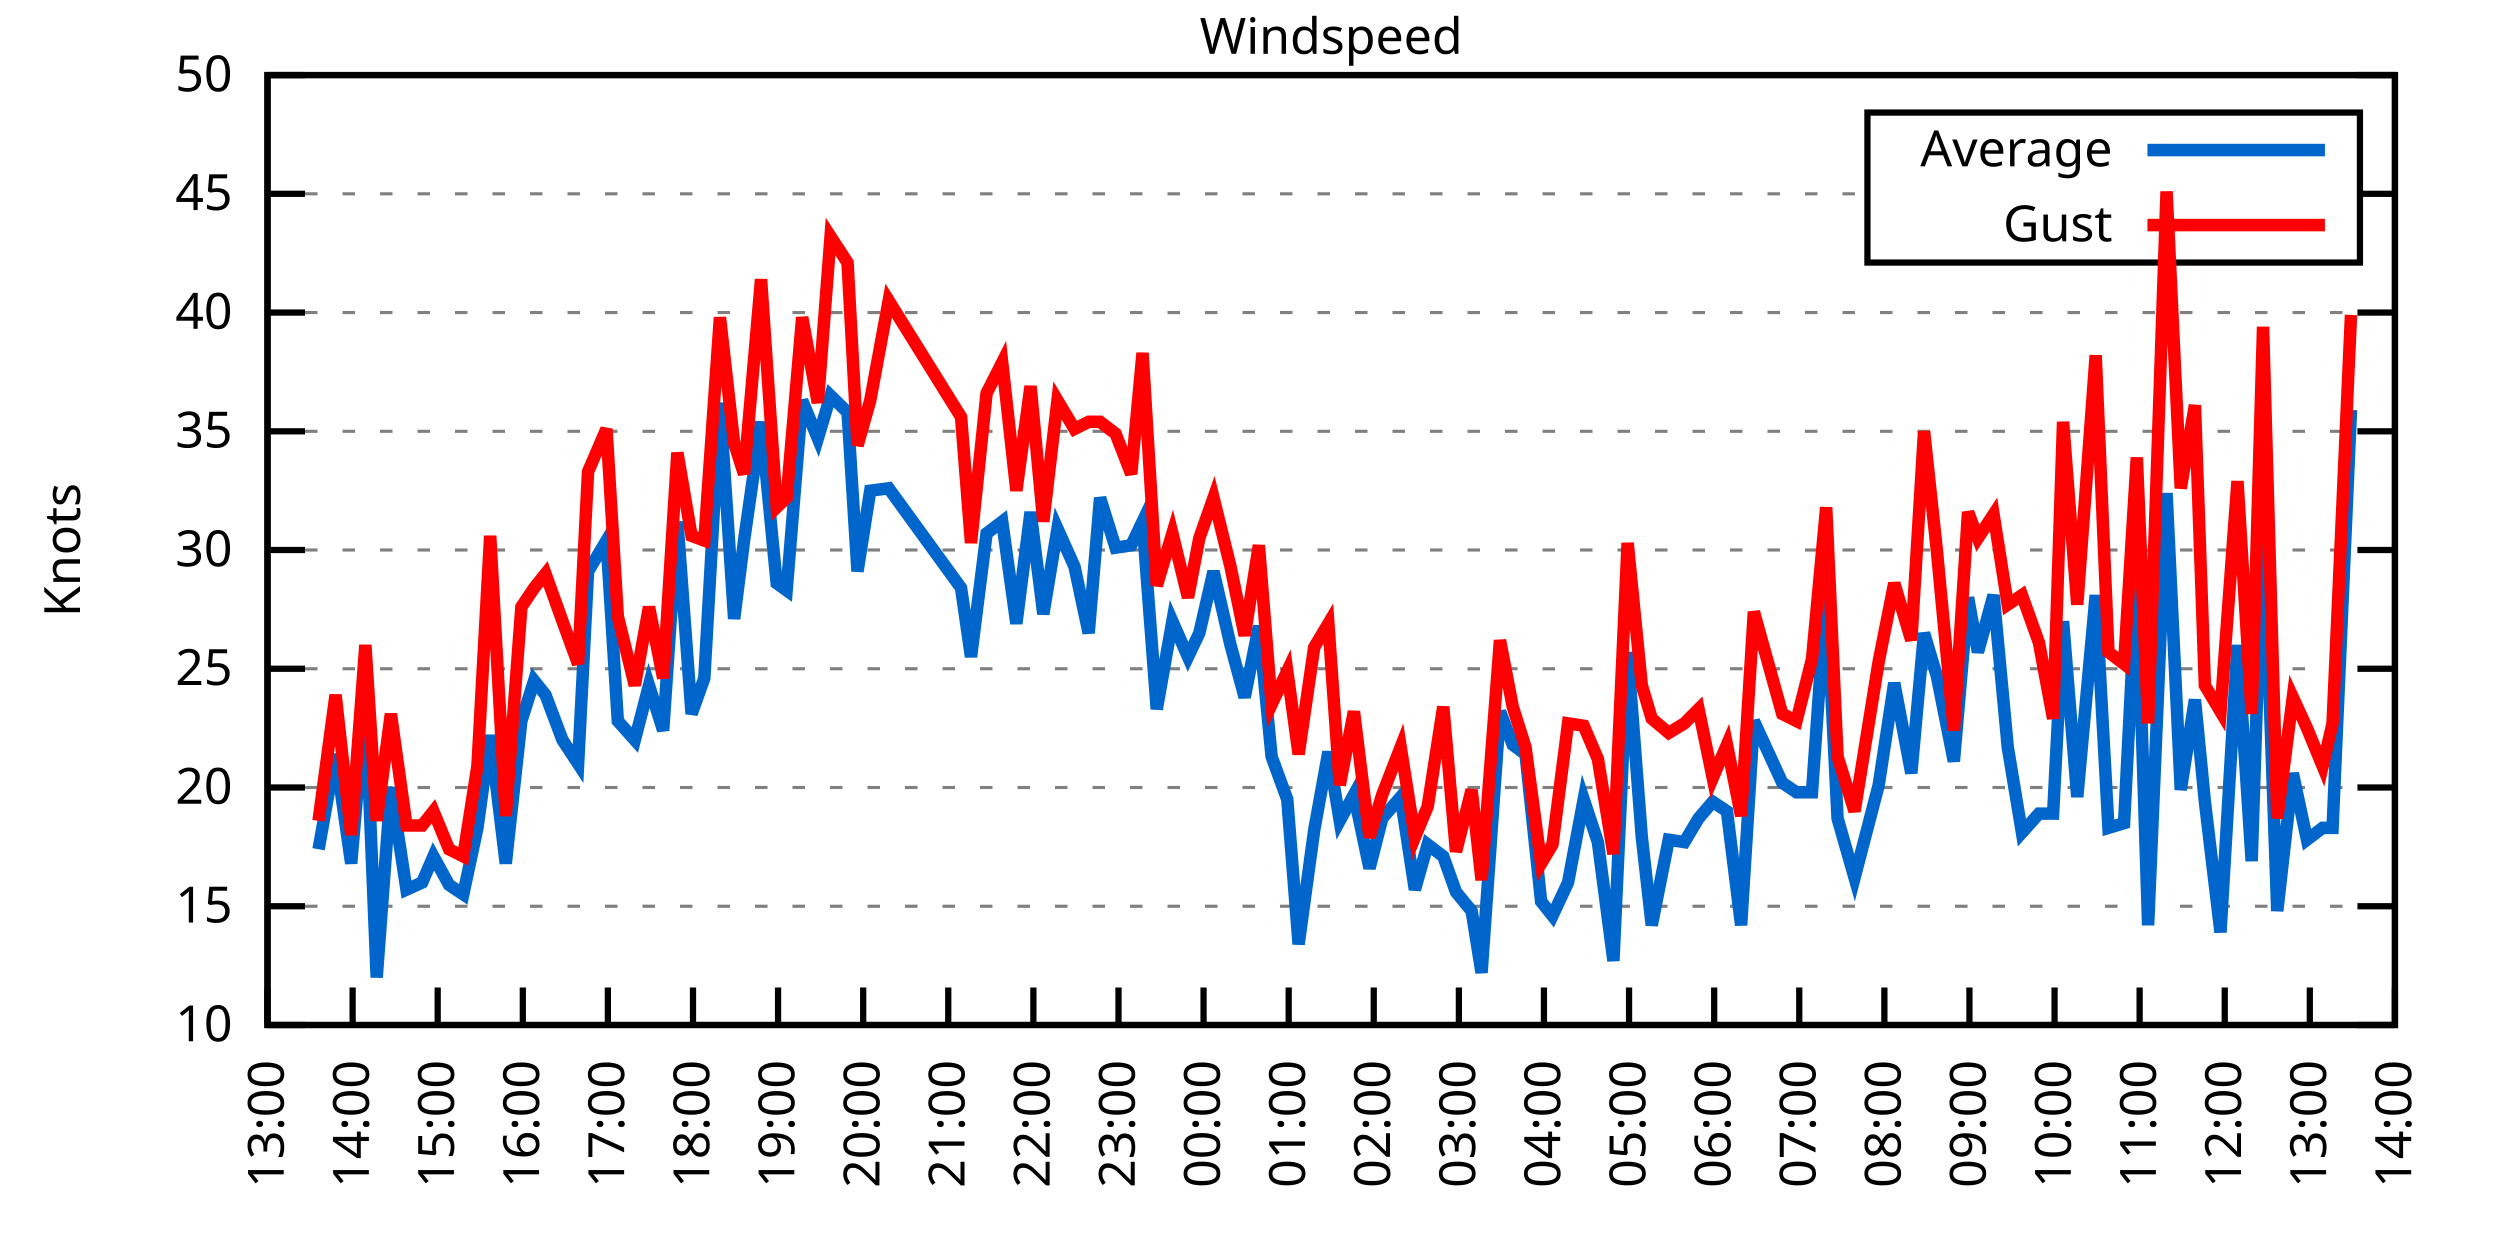
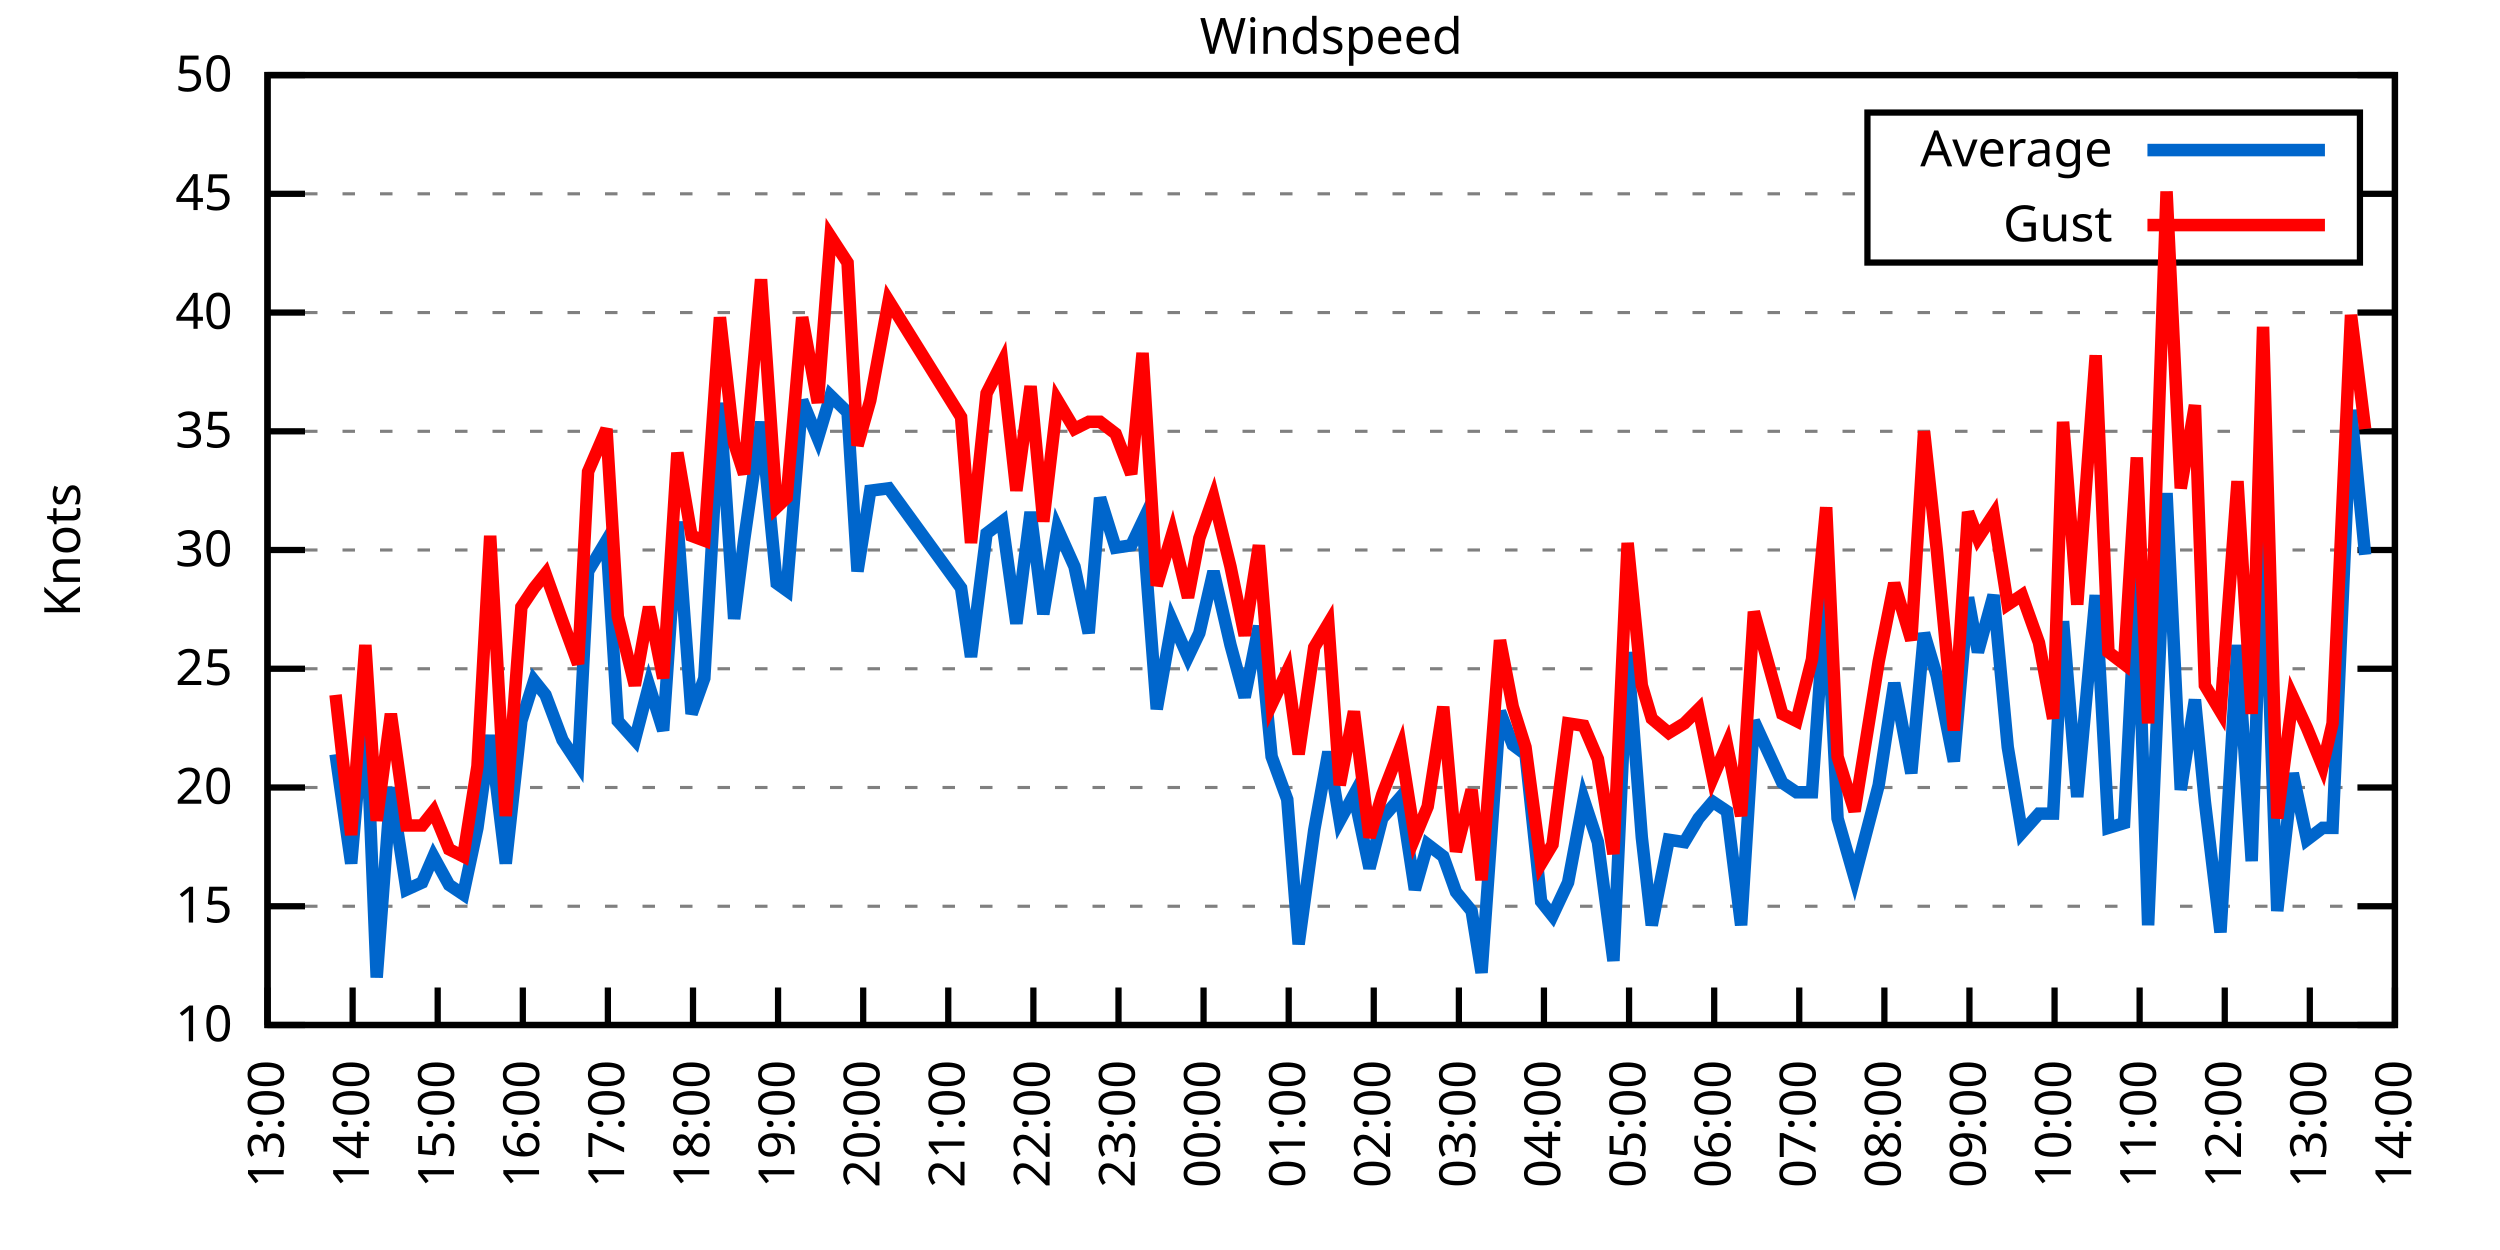
<svg xmlns="http://www.w3.org/2000/svg" xmlns:xlink="http://www.w3.org/1999/xlink" width="400" height="200" viewBox="0 0 400 200">
  <g id="gnuplot_canvas">
    <rect x="0" y="0" width="400" height="200" fill="none" />
    <defs>
      <circle id="gpDot" r="0.5" stroke-width="0.5" stroke="currentColor" />
      <path id="gpPt0" stroke-width="0.333" stroke="currentColor" d="M-1,0 h2 M0,-1 v2" />
      <path id="gpPt1" stroke-width="0.333" stroke="currentColor" d="M-1,-1 L1,1 M1,-1 L-1,1" />
      <path id="gpPt2" stroke-width="0.333" stroke="currentColor" d="M-1,0 L1,0 M0,-1 L0,1 M-1,-1 L1,1 M-1,1 L1,-1" />
      <rect id="gpPt3" stroke-width="0.333" stroke="currentColor" x="-1" y="-1" width="2" height="2" />
      <rect id="gpPt4" stroke-width="0.333" stroke="currentColor" fill="currentColor" x="-1" y="-1" width="2" height="2" />
      <circle id="gpPt5" stroke-width="0.333" stroke="currentColor" cx="0" cy="0" r="1" />
      <use xlink:href="#gpPt5" id="gpPt6" fill="currentColor" stroke="none" />
      <path id="gpPt7" stroke-width="0.333" stroke="currentColor" d="M0,-1.33 L-1.33,0.67 L1.33,0.67 z" />
      <use xlink:href="#gpPt7" id="gpPt8" fill="currentColor" stroke="none" />
      <use xlink:href="#gpPt7" id="gpPt9" stroke="currentColor" transform="rotate(180)" />
      <use xlink:href="#gpPt9" id="gpPt10" fill="currentColor" stroke="none" />
      <use xlink:href="#gpPt3" id="gpPt11" stroke="currentColor" transform="rotate(45)" />
      <use xlink:href="#gpPt11" id="gpPt12" fill="currentColor" stroke="none" />
      <path id="gpPt13" stroke-width="0.333" stroke="currentColor" d="M0,1.330 L1.265,0.411 L0.782,-1.067 L-0.782,-1.076 L-1.265,0.411 z" />
      <use xlink:href="#gpPt13" id="gpPt14" fill="currentColor" stroke="none" />
      <filter id="textbox" filterUnits="objectBoundingBox" x="0" y="0" height="1" width="1">
        <feFlood flood-color="white" flood-opacity="1" result="bgnd" />
        <feComposite in="SourceGraphic" in2="bgnd" operator="atop" />
      </filter>
      <filter id="greybox" filterUnits="objectBoundingBox" x="0" y="0" height="1" width="1">
        <feFlood flood-color="lightgrey" flood-opacity="1" result="grey" />
        <feComposite in="SourceGraphic" in2="grey" operator="atop" />
      </filter>
    </defs>
    <g fill="none" color="white" stroke="currentColor" stroke-width="1.00" stroke-linecap="butt" stroke-linejoin="miter">
</g>
    <g fill="none" color="black" stroke="currentColor" stroke-width="1.00" stroke-linecap="butt" stroke-linejoin="miter">
      <g stroke="none" shape-rendering="crispEdges">
        <polygon fill="rgb(255, 255, 255)" points="42.80,164.00 383.18,164.00 383.18,12.02 42.80,12.02 " />
      </g>
    </g>
    <g fill="none" color="black" stroke="currentColor" stroke-width="1.00" stroke-linecap="butt" stroke-linejoin="miter">
</g>
    <g fill="none" color="black" stroke="black" stroke-width="0.50" stroke-linecap="butt" stroke-linejoin="miter">
</g>
    <g fill="none" color="gray" stroke="currentColor" stroke-width="0.50" stroke-linecap="butt" stroke-linejoin="miter">
      <path stroke="gray" stroke-dasharray="2,4" class="gridline" d="M42.80,164.00 L383.19,164.00  " />
    </g>
    <g fill="none" color="gray" stroke="gray" stroke-width="1.00" stroke-linecap="butt" stroke-linejoin="miter">
</g>
    <g fill="none" color="black" stroke="currentColor" stroke-width="1.00" stroke-linecap="butt" stroke-linejoin="miter">
      <path stroke="black" d="M42.80,164.00 L48.80,164.00 M383.19,164.00 L377.19,164.00  " />
      <g transform="translate(37.20,166.60)" stroke="none" fill="black" font-family="Sans" font-size="8.00" text-anchor="end">
        <text>
          <tspan font-family="Sans"> 10</tspan>
        </text>
      </g>
    </g>
    <g fill="none" color="black" stroke="currentColor" stroke-width="1.00" stroke-linecap="butt" stroke-linejoin="miter">
</g>
    <g fill="none" color="black" stroke="black" stroke-width="0.50" stroke-linecap="butt" stroke-linejoin="miter">
</g>
    <g fill="none" color="gray" stroke="currentColor" stroke-width="0.50" stroke-linecap="butt" stroke-linejoin="miter">
      <path stroke="gray" stroke-dasharray="2,4" class="gridline" d="M42.80,145.00 L383.19,145.00  " />
    </g>
    <g fill="none" color="gray" stroke="gray" stroke-width="1.00" stroke-linecap="butt" stroke-linejoin="miter">
</g>
    <g fill="none" color="black" stroke="currentColor" stroke-width="1.00" stroke-linecap="butt" stroke-linejoin="miter">
      <path stroke="black" d="M42.80,145.00 L48.80,145.00 M383.19,145.00 L377.19,145.00  " />
      <g transform="translate(37.20,147.60)" stroke="none" fill="black" font-family="Sans" font-size="8.00" text-anchor="end">
        <text>
          <tspan font-family="Sans"> 15</tspan>
        </text>
      </g>
    </g>
    <g fill="none" color="black" stroke="currentColor" stroke-width="1.00" stroke-linecap="butt" stroke-linejoin="miter">
</g>
    <g fill="none" color="black" stroke="black" stroke-width="0.50" stroke-linecap="butt" stroke-linejoin="miter">
</g>
    <g fill="none" color="gray" stroke="currentColor" stroke-width="0.50" stroke-linecap="butt" stroke-linejoin="miter">
      <path stroke="gray" stroke-dasharray="2,4" class="gridline" d="M42.80,126.00 L383.19,126.00  " />
    </g>
    <g fill="none" color="gray" stroke="gray" stroke-width="1.00" stroke-linecap="butt" stroke-linejoin="miter">
</g>
    <g fill="none" color="black" stroke="currentColor" stroke-width="1.00" stroke-linecap="butt" stroke-linejoin="miter">
      <path stroke="black" d="M42.80,126.00 L48.80,126.00 M383.19,126.00 L377.19,126.00  " />
      <g transform="translate(37.20,128.60)" stroke="none" fill="black" font-family="Sans" font-size="8.00" text-anchor="end">
        <text>
          <tspan font-family="Sans"> 20</tspan>
        </text>
      </g>
    </g>
    <g fill="none" color="black" stroke="currentColor" stroke-width="1.00" stroke-linecap="butt" stroke-linejoin="miter">
</g>
    <g fill="none" color="black" stroke="black" stroke-width="0.50" stroke-linecap="butt" stroke-linejoin="miter">
</g>
    <g fill="none" color="gray" stroke="currentColor" stroke-width="0.50" stroke-linecap="butt" stroke-linejoin="miter">
      <path stroke="gray" stroke-dasharray="2,4" class="gridline" d="M42.80,107.00 L383.19,107.00  " />
    </g>
    <g fill="none" color="gray" stroke="gray" stroke-width="1.00" stroke-linecap="butt" stroke-linejoin="miter">
</g>
    <g fill="none" color="black" stroke="currentColor" stroke-width="1.00" stroke-linecap="butt" stroke-linejoin="miter">
      <path stroke="black" d="M42.80,107.00 L48.80,107.00 M383.19,107.00 L377.19,107.00  " />
      <g transform="translate(37.20,109.60)" stroke="none" fill="black" font-family="Sans" font-size="8.00" text-anchor="end">
        <text>
          <tspan font-family="Sans"> 25</tspan>
        </text>
      </g>
    </g>
    <g fill="none" color="black" stroke="currentColor" stroke-width="1.00" stroke-linecap="butt" stroke-linejoin="miter">
</g>
    <g fill="none" color="black" stroke="black" stroke-width="0.50" stroke-linecap="butt" stroke-linejoin="miter">
</g>
    <g fill="none" color="gray" stroke="currentColor" stroke-width="0.50" stroke-linecap="butt" stroke-linejoin="miter">
      <path stroke="gray" stroke-dasharray="2,4" class="gridline" d="M42.80,88.00 L383.19,88.00  " />
    </g>
    <g fill="none" color="gray" stroke="gray" stroke-width="1.00" stroke-linecap="butt" stroke-linejoin="miter">
</g>
    <g fill="none" color="black" stroke="currentColor" stroke-width="1.00" stroke-linecap="butt" stroke-linejoin="miter">
      <path stroke="black" d="M42.80,88.00 L48.80,88.00 M383.19,88.00 L377.19,88.00  " />
      <g transform="translate(37.20,90.60)" stroke="none" fill="black" font-family="Sans" font-size="8.00" text-anchor="end">
        <text>
          <tspan font-family="Sans"> 30</tspan>
        </text>
      </g>
    </g>
    <g fill="none" color="black" stroke="currentColor" stroke-width="1.00" stroke-linecap="butt" stroke-linejoin="miter">
</g>
    <g fill="none" color="black" stroke="black" stroke-width="0.50" stroke-linecap="butt" stroke-linejoin="miter">
</g>
    <g fill="none" color="gray" stroke="currentColor" stroke-width="0.50" stroke-linecap="butt" stroke-linejoin="miter">
      <path stroke="gray" stroke-dasharray="2,4" class="gridline" d="M42.80,69.01 L383.19,69.01  " />
    </g>
    <g fill="none" color="gray" stroke="gray" stroke-width="1.00" stroke-linecap="butt" stroke-linejoin="miter">
</g>
    <g fill="none" color="black" stroke="currentColor" stroke-width="1.00" stroke-linecap="butt" stroke-linejoin="miter">
      <path stroke="black" d="M42.80,69.01 L48.80,69.01 M383.19,69.01 L377.19,69.01  " />
      <g transform="translate(37.20,71.61)" stroke="none" fill="black" font-family="Sans" font-size="8.00" text-anchor="end">
        <text>
          <tspan font-family="Sans"> 35</tspan>
        </text>
      </g>
    </g>
    <g fill="none" color="black" stroke="currentColor" stroke-width="1.00" stroke-linecap="butt" stroke-linejoin="miter">
</g>
    <g fill="none" color="black" stroke="black" stroke-width="0.50" stroke-linecap="butt" stroke-linejoin="miter">
</g>
    <g fill="none" color="gray" stroke="currentColor" stroke-width="0.50" stroke-linecap="butt" stroke-linejoin="miter">
      <path stroke="gray" stroke-dasharray="2,4" class="gridline" d="M42.80,50.01 L383.19,50.01  " />
    </g>
    <g fill="none" color="gray" stroke="gray" stroke-width="1.00" stroke-linecap="butt" stroke-linejoin="miter">
</g>
    <g fill="none" color="black" stroke="currentColor" stroke-width="1.00" stroke-linecap="butt" stroke-linejoin="miter">
      <path stroke="black" d="M42.80,50.01 L48.80,50.01 M383.19,50.01 L377.19,50.01  " />
      <g transform="translate(37.20,52.61)" stroke="none" fill="black" font-family="Sans" font-size="8.00" text-anchor="end">
        <text>
          <tspan font-family="Sans"> 40</tspan>
        </text>
      </g>
    </g>
    <g fill="none" color="black" stroke="currentColor" stroke-width="1.00" stroke-linecap="butt" stroke-linejoin="miter">
</g>
    <g fill="none" color="black" stroke="black" stroke-width="0.50" stroke-linecap="butt" stroke-linejoin="miter">
</g>
    <g fill="none" color="gray" stroke="currentColor" stroke-width="0.50" stroke-linecap="butt" stroke-linejoin="miter">
      <path stroke="gray" stroke-dasharray="2,4" class="gridline" d="M42.80,31.01 L298.79,31.01 M377.59,31.01 L383.19,31.01  " />
    </g>
    <g fill="none" color="gray" stroke="gray" stroke-width="1.00" stroke-linecap="butt" stroke-linejoin="miter">
</g>
    <g fill="none" color="black" stroke="currentColor" stroke-width="1.00" stroke-linecap="butt" stroke-linejoin="miter">
      <path stroke="black" d="M42.80,31.01 L48.80,31.01 M383.19,31.01 L377.19,31.01  " />
      <g transform="translate(37.20,33.61)" stroke="none" fill="black" font-family="Sans" font-size="8.00" text-anchor="end">
        <text>
          <tspan font-family="Sans"> 45</tspan>
        </text>
      </g>
    </g>
    <g fill="none" color="black" stroke="currentColor" stroke-width="1.00" stroke-linecap="butt" stroke-linejoin="miter">
</g>
    <g fill="none" color="black" stroke="black" stroke-width="0.50" stroke-linecap="butt" stroke-linejoin="miter">
</g>
    <g fill="none" color="gray" stroke="currentColor" stroke-width="0.50" stroke-linecap="butt" stroke-linejoin="miter">
      <path stroke="gray" stroke-dasharray="2,4" class="gridline" d="M42.80,12.01 L383.19,12.01  " />
    </g>
    <g fill="none" color="gray" stroke="gray" stroke-width="1.00" stroke-linecap="butt" stroke-linejoin="miter">
</g>
    <g fill="none" color="black" stroke="currentColor" stroke-width="1.00" stroke-linecap="butt" stroke-linejoin="miter">
      <path stroke="black" d="M42.80,12.01 L48.80,12.01 M383.19,12.01 L377.19,12.01  " />
      <g transform="translate(37.20,14.61)" stroke="none" fill="black" font-family="Sans" font-size="8.00" text-anchor="end">
        <text>
          <tspan font-family="Sans"> 50</tspan>
        </text>
      </g>
    </g>
    <g fill="none" color="black" stroke="currentColor" stroke-width="1.00" stroke-linecap="butt" stroke-linejoin="miter">
      <path stroke="black" d="M42.80,164.00 L42.80,158.00  " />
      <g transform="translate(45.40,169.60) rotate(270.00)" stroke="none" fill="black" font-family="Sans" font-size="8.00" text-anchor="end">
        <text>
          <tspan font-family="Sans">13:00</tspan>
        </text>
      </g>
    </g>
    <g fill="none" color="black" stroke="currentColor" stroke-width="1.00" stroke-linecap="butt" stroke-linejoin="miter">
      <path stroke="black" d="M56.42,164.00 L56.42,158.00  " />
      <g transform="translate(59.02,169.60) rotate(270.00)" stroke="none" fill="black" font-family="Sans" font-size="8.00" text-anchor="end">
        <text>
          <tspan font-family="Sans">14:00</tspan>
        </text>
      </g>
    </g>
    <g fill="none" color="black" stroke="currentColor" stroke-width="1.00" stroke-linecap="butt" stroke-linejoin="miter">
      <path stroke="black" d="M70.03,164.00 L70.03,158.00  " />
      <g transform="translate(72.63,169.60) rotate(270.00)" stroke="none" fill="black" font-family="Sans" font-size="8.00" text-anchor="end">
        <text>
          <tspan font-family="Sans">15:00</tspan>
        </text>
      </g>
    </g>
    <g fill="none" color="black" stroke="currentColor" stroke-width="1.00" stroke-linecap="butt" stroke-linejoin="miter">
      <path stroke="black" d="M83.65,164.00 L83.65,158.00  " />
      <g transform="translate(86.25,169.60) rotate(270.00)" stroke="none" fill="black" font-family="Sans" font-size="8.00" text-anchor="end">
        <text>
          <tspan font-family="Sans">16:00</tspan>
        </text>
      </g>
    </g>
    <g fill="none" color="black" stroke="currentColor" stroke-width="1.00" stroke-linecap="butt" stroke-linejoin="miter">
      <path stroke="black" d="M97.26,164.00 L97.26,158.00  " />
      <g transform="translate(99.86,169.60) rotate(270.00)" stroke="none" fill="black" font-family="Sans" font-size="8.00" text-anchor="end">
        <text>
          <tspan font-family="Sans">17:00</tspan>
        </text>
      </g>
    </g>
    <g fill="none" color="black" stroke="currentColor" stroke-width="1.00" stroke-linecap="butt" stroke-linejoin="miter">
      <path stroke="black" d="M110.88,164.00 L110.88,158.00  " />
      <g transform="translate(113.48,169.60) rotate(270.00)" stroke="none" fill="black" font-family="Sans" font-size="8.00" text-anchor="end">
        <text>
          <tspan font-family="Sans">18:00</tspan>
        </text>
      </g>
    </g>
    <g fill="none" color="black" stroke="currentColor" stroke-width="1.00" stroke-linecap="butt" stroke-linejoin="miter">
      <path stroke="black" d="M124.49,164.00 L124.49,158.00  " />
      <g transform="translate(127.09,169.60) rotate(270.00)" stroke="none" fill="black" font-family="Sans" font-size="8.00" text-anchor="end">
        <text>
          <tspan font-family="Sans">19:00</tspan>
        </text>
      </g>
    </g>
    <g fill="none" color="black" stroke="currentColor" stroke-width="1.00" stroke-linecap="butt" stroke-linejoin="miter">
      <path stroke="black" d="M138.11,164.00 L138.11,158.00  " />
      <g transform="translate(140.71,169.60) rotate(270.00)" stroke="none" fill="black" font-family="Sans" font-size="8.00" text-anchor="end">
        <text>
          <tspan font-family="Sans">20:00</tspan>
        </text>
      </g>
    </g>
    <g fill="none" color="black" stroke="currentColor" stroke-width="1.00" stroke-linecap="butt" stroke-linejoin="miter">
      <path stroke="black" d="M151.72,164.00 L151.72,158.00  " />
      <g transform="translate(154.32,169.60) rotate(270.00)" stroke="none" fill="black" font-family="Sans" font-size="8.00" text-anchor="end">
        <text>
          <tspan font-family="Sans">21:00</tspan>
        </text>
      </g>
    </g>
    <g fill="none" color="black" stroke="currentColor" stroke-width="1.00" stroke-linecap="butt" stroke-linejoin="miter">
      <path stroke="black" d="M165.34,164.00 L165.34,158.00  " />
      <g transform="translate(167.94,169.60) rotate(270.00)" stroke="none" fill="black" font-family="Sans" font-size="8.00" text-anchor="end">
        <text>
          <tspan font-family="Sans">22:00</tspan>
        </text>
      </g>
    </g>
    <g fill="none" color="black" stroke="currentColor" stroke-width="1.00" stroke-linecap="butt" stroke-linejoin="miter">
      <path stroke="black" d="M178.96,164.00 L178.96,158.00  " />
      <g transform="translate(181.56,169.60) rotate(270.00)" stroke="none" fill="black" font-family="Sans" font-size="8.00" text-anchor="end">
        <text>
          <tspan font-family="Sans">23:00</tspan>
        </text>
      </g>
    </g>
    <g fill="none" color="black" stroke="currentColor" stroke-width="1.00" stroke-linecap="butt" stroke-linejoin="miter">
      <path stroke="black" d="M192.57,164.00 L192.57,158.00  " />
      <g transform="translate(195.17,169.60) rotate(270.00)" stroke="none" fill="black" font-family="Sans" font-size="8.00" text-anchor="end">
        <text>
          <tspan font-family="Sans">00:00</tspan>
        </text>
      </g>
    </g>
    <g fill="none" color="black" stroke="currentColor" stroke-width="1.00" stroke-linecap="butt" stroke-linejoin="miter">
      <path stroke="black" d="M206.19,164.00 L206.19,158.00  " />
      <g transform="translate(208.79,169.60) rotate(270.00)" stroke="none" fill="black" font-family="Sans" font-size="8.00" text-anchor="end">
        <text>
          <tspan font-family="Sans">01:00</tspan>
        </text>
      </g>
    </g>
    <g fill="none" color="black" stroke="currentColor" stroke-width="1.00" stroke-linecap="butt" stroke-linejoin="miter">
      <path stroke="black" d="M219.80,164.00 L219.80,158.00  " />
      <g transform="translate(222.40,169.60) rotate(270.00)" stroke="none" fill="black" font-family="Sans" font-size="8.00" text-anchor="end">
        <text>
          <tspan font-family="Sans">02:00</tspan>
        </text>
      </g>
    </g>
    <g fill="none" color="black" stroke="currentColor" stroke-width="1.00" stroke-linecap="butt" stroke-linejoin="miter">
      <path stroke="black" d="M233.42,164.00 L233.42,158.00  " />
      <g transform="translate(236.02,169.60) rotate(270.00)" stroke="none" fill="black" font-family="Sans" font-size="8.00" text-anchor="end">
        <text>
          <tspan font-family="Sans">03:00</tspan>
        </text>
      </g>
    </g>
    <g fill="none" color="black" stroke="currentColor" stroke-width="1.00" stroke-linecap="butt" stroke-linejoin="miter">
      <path stroke="black" d="M247.03,164.00 L247.03,158.00  " />
      <g transform="translate(249.63,169.60) rotate(270.00)" stroke="none" fill="black" font-family="Sans" font-size="8.00" text-anchor="end">
        <text>
          <tspan font-family="Sans">04:00</tspan>
        </text>
      </g>
    </g>
    <g fill="none" color="black" stroke="currentColor" stroke-width="1.00" stroke-linecap="butt" stroke-linejoin="miter">
      <path stroke="black" d="M260.65,164.00 L260.65,158.00  " />
      <g transform="translate(263.25,169.60) rotate(270.00)" stroke="none" fill="black" font-family="Sans" font-size="8.00" text-anchor="end">
        <text>
          <tspan font-family="Sans">05:00</tspan>
        </text>
      </g>
    </g>
    <g fill="none" color="black" stroke="currentColor" stroke-width="1.00" stroke-linecap="butt" stroke-linejoin="miter">
      <path stroke="black" d="M274.27,164.00 L274.27,158.00  " />
      <g transform="translate(276.87,169.60) rotate(270.00)" stroke="none" fill="black" font-family="Sans" font-size="8.00" text-anchor="end">
        <text>
          <tspan font-family="Sans">06:00</tspan>
        </text>
      </g>
    </g>
    <g fill="none" color="black" stroke="currentColor" stroke-width="1.00" stroke-linecap="butt" stroke-linejoin="miter">
      <path stroke="black" d="M287.88,164.00 L287.88,158.00  " />
      <g transform="translate(290.48,169.60) rotate(270.00)" stroke="none" fill="black" font-family="Sans" font-size="8.00" text-anchor="end">
        <text>
          <tspan font-family="Sans">07:00</tspan>
        </text>
      </g>
    </g>
    <g fill="none" color="black" stroke="currentColor" stroke-width="1.00" stroke-linecap="butt" stroke-linejoin="miter">
      <path stroke="black" d="M301.50,164.00 L301.50,158.00  " />
      <g transform="translate(304.10,169.60) rotate(270.00)" stroke="none" fill="black" font-family="Sans" font-size="8.00" text-anchor="end">
        <text>
          <tspan font-family="Sans">08:00</tspan>
        </text>
      </g>
    </g>
    <g fill="none" color="black" stroke="currentColor" stroke-width="1.00" stroke-linecap="butt" stroke-linejoin="miter">
      <path stroke="black" d="M315.11,164.00 L315.11,158.00  " />
      <g transform="translate(317.71,169.60) rotate(270.00)" stroke="none" fill="black" font-family="Sans" font-size="8.00" text-anchor="end">
        <text>
          <tspan font-family="Sans">09:00</tspan>
        </text>
      </g>
    </g>
    <g fill="none" color="black" stroke="currentColor" stroke-width="1.00" stroke-linecap="butt" stroke-linejoin="miter">
      <path stroke="black" d="M328.73,164.00 L328.73,158.00  " />
      <g transform="translate(331.33,169.60) rotate(270.00)" stroke="none" fill="black" font-family="Sans" font-size="8.00" text-anchor="end">
        <text>
          <tspan font-family="Sans">10:00</tspan>
        </text>
      </g>
    </g>
    <g fill="none" color="black" stroke="currentColor" stroke-width="1.00" stroke-linecap="butt" stroke-linejoin="miter">
      <path stroke="black" d="M342.34,164.00 L342.34,158.00  " />
      <g transform="translate(344.94,169.60) rotate(270.00)" stroke="none" fill="black" font-family="Sans" font-size="8.00" text-anchor="end">
        <text>
          <tspan font-family="Sans">11:00</tspan>
        </text>
      </g>
    </g>
    <g fill="none" color="black" stroke="currentColor" stroke-width="1.00" stroke-linecap="butt" stroke-linejoin="miter">
      <path stroke="black" d="M355.96,164.00 L355.96,158.00  " />
      <g transform="translate(358.56,169.60) rotate(270.00)" stroke="none" fill="black" font-family="Sans" font-size="8.00" text-anchor="end">
        <text>
          <tspan font-family="Sans">12:00</tspan>
        </text>
      </g>
    </g>
    <g fill="none" color="black" stroke="currentColor" stroke-width="1.00" stroke-linecap="butt" stroke-linejoin="miter">
      <path stroke="black" d="M369.57,164.00 L369.57,158.00  " />
      <g transform="translate(372.17,169.60) rotate(270.00)" stroke="none" fill="black" font-family="Sans" font-size="8.00" text-anchor="end">
        <text>
          <tspan font-family="Sans">13:00</tspan>
        </text>
      </g>
    </g>
    <g fill="none" color="black" stroke="currentColor" stroke-width="1.00" stroke-linecap="butt" stroke-linejoin="miter">
      <path stroke="black" d="M383.19,164.00 L383.19,158.00  " />
      <g transform="translate(385.79,169.60) rotate(270.00)" stroke="none" fill="black" font-family="Sans" font-size="8.00" text-anchor="end">
        <text>
          <tspan font-family="Sans">14:00</tspan>
        </text>
      </g>
    </g>
    <g fill="none" color="black" stroke="currentColor" stroke-width="1.00" stroke-linecap="butt" stroke-linejoin="miter">
</g>
    <g fill="none" color="black" stroke="currentColor" stroke-width="1.00" stroke-linecap="butt" stroke-linejoin="miter">
      <path stroke="black" d="M42.80,12.01 L42.80,164.00 L383.19,164.00 L383.19,12.01 L42.80,12.01 Z  " />
    </g>
    <g fill="none" color="black" stroke="currentColor" stroke-width="1.00" stroke-linecap="butt" stroke-linejoin="miter">
</g>
    <g fill="none" color="black" stroke="currentColor" stroke-width="1.00" stroke-linecap="butt" stroke-linejoin="miter">
      <path stroke="black" d="M298.79,42.01 L298.79,18.01 L377.59,18.01 L377.59,42.01 L298.79,42.01 Z  " />
    </g>
    <g id="Windspeed_plot_1">
      <g fill="none" color="white" stroke="black" stroke-width="2.00" stroke-linecap="butt" stroke-linejoin="miter">
</g>
      <g fill="none" color="black" stroke="currentColor" stroke-width="2.00" stroke-linecap="butt" stroke-linejoin="miter">
        <g transform="translate(337.99,26.61)" stroke="none" fill="black" font-family="Sans" font-size="8.00" text-anchor="end">
          <text>
            <tspan font-family="Sans">Average</tspan>
          </text>
        </g>
      </g>
      <g fill="none" color="black" stroke="currentColor" stroke-width="2.00" stroke-linecap="butt" stroke-linejoin="miter">
-         <path stroke="rgb(  0, 102, 204)" d="M343.59,24.01 L371.99,24.01 M50.97,135.88 L53.69,120.68 L56.19,138.16 L58.46,111.94 L60.27,156.40 L62.54,126.00   L65.04,142.34 L67.54,141.20 L69.35,137.02 L71.85,141.58 L74.12,143.10 L76.39,132.46 L78.43,117.64 L80.92,138.16   L83.42,115.36 L85.46,108.90 L87.28,111.18 L90.00,118.40 L92.50,122.20 L94.09,91.42 L97.04,86.49 L98.85,115.36   L101.57,118.40 L103.84,109.66 L106.11,116.88 L108.38,83.45 L110.65,114.22 L112.69,108.52 L115.19,64.45 L117.46,99.02   L119.05,86.49 L121.77,67.49 L124.27,93.32 L125.86,94.46 L128.35,64.07 L130.85,70.15 L132.89,63.31 L135.61,65.97   L137.20,91.42 L139.24,78.51 L142.19,78.13 L153.77,94.08 L155.36,105.10 L157.85,85.35 L160.35,83.45 L162.62,99.78   L164.89,81.93 L166.93,98.26 L169.20,84.59 L171.92,90.66 L174.19,101.30 L176.01,79.65 L178.50,87.63 L181.00,87.25   L182.81,83.45 L185.08,113.46 L187.58,99.40 L190.08,105.10 L191.89,101.30 L194.16,91.42 L196.88,103.20 L199.15,111.56   L201.42,100.16 L203.46,121.06 L205.96,127.90 L207.78,151.08 L210.27,132.84 L212.54,120.30 L214.36,131.32 L216.63,127.14   L219.12,138.92 L221.16,130.94 L224.11,127.52 L226.38,142.34 L228.43,135.12 L230.92,137.02 L232.96,142.72 L235.46,145.76   L237.05,155.64 L240.00,113.84 L242.04,119.16 L244.08,120.68 L246.58,144.24 L248.40,146.52 L250.89,141.20 L253.39,127.90   L255.66,134.74 L258.15,153.74 L260.42,104.34 L262.69,133.98 L264.28,148.04 L267.00,134.36 L269.50,134.74 L271.77,130.94   L274.04,128.28 L276.31,129.80 L278.58,148.04 L280.62,115.36 L285.16,125.24 L287.43,126.76 L289.92,126.76 L292.19,94.46   L294.01,130.94 L296.73,140.44 L300.59,125.62 L303.08,109.28 L305.81,123.72 L307.85,101.30 L309.89,108.14 L312.62,121.82   L314.89,95.60 L316.47,104.34 L318.97,95.22 L321.24,119.54 L323.51,133.22 L326.23,130.18 L328.50,130.18 L330.09,99.40   L332.36,127.52 L335.31,95.22 L337.35,132.46 L339.85,131.70 L341.89,91.80 L343.70,148.04 L346.65,78.89 L348.92,126.38   L351.19,111.94 L352.78,128.28 L355.28,149.18 L358.00,103.20 L360.27,137.78 L362.09,81.93 L364.36,145.76 L366.85,123.72   L369.12,134.36 L371.62,132.46 L373.21,132.46 L376.16,65.59  " />
+         <path stroke="rgb(  0, 102, 204)" d="M343.59,24.01 L371.99,24.01 M53.69,120.68 L56.19,138.16 L58.46,111.94 L60.27,156.40 L62.54,126.00 L65.04,142.34   L67.54,141.20 L69.35,137.02 L71.85,141.58 L74.12,143.10 L76.39,132.46 L78.43,117.64 L80.92,138.16 L83.42,115.36   L85.46,108.90 L87.28,111.18 L90.00,118.40 L92.50,122.20 L94.09,91.42 L97.04,86.49 L98.85,115.36 L101.57,118.40   L103.84,109.66 L106.11,116.88 L108.38,83.45 L110.65,114.22 L112.69,108.52 L115.19,64.45 L117.46,99.02 L119.05,86.49   L121.77,67.49 L124.27,93.32 L125.86,94.46 L128.35,64.07 L130.85,70.15 L132.89,63.31 L135.61,65.97 L137.20,91.42   L139.24,78.51 L142.19,78.13 L153.77,94.08 L155.36,105.10 L157.85,85.35 L160.35,83.45 L162.62,99.78 L164.89,81.93   L166.93,98.26 L169.20,84.59 L171.92,90.66 L174.19,101.30 L176.01,79.65 L178.50,87.63 L181.00,87.25 L182.81,83.45   L185.08,113.46 L187.58,99.40 L190.08,105.10 L191.89,101.30 L194.16,91.42 L196.88,103.20 L199.15,111.56 L201.42,100.16   L203.46,121.06 L205.96,127.90 L207.78,151.08 L210.27,132.84 L212.54,120.30 L214.36,131.32 L216.63,127.14 L219.12,138.92   L221.16,130.94 L224.11,127.52 L226.38,142.34 L228.43,135.12 L230.92,137.02 L232.96,142.72 L235.46,145.76 L237.05,155.64   L240.00,113.84 L242.04,119.16 L244.08,120.68 L246.58,144.24 L248.40,146.52 L250.89,141.20 L253.39,127.90 L255.66,134.74   L258.15,153.74 L260.42,104.34 L262.69,133.98 L264.28,148.04 L267.00,134.36 L269.50,134.74 L271.77,130.94 L274.04,128.28   L276.31,129.80 L278.58,148.04 L280.62,115.36 L285.16,125.24 L287.43,126.76 L289.92,126.76 L292.19,94.46 L294.01,130.94   L296.73,140.44 L300.59,125.62 L303.08,109.28 L305.81,123.72 L307.85,101.30 L309.89,108.14 L312.62,121.82 L314.89,95.60   L316.47,104.34 L318.97,95.22 L321.24,119.54 L323.51,133.22 L326.23,130.18 L328.50,130.18 L330.09,99.40 L332.36,127.52   L335.31,95.22 L337.35,132.46 L339.85,131.70 L341.89,91.80 L343.70,148.04 L346.65,78.89 L348.92,126.38 L351.19,111.94   L352.78,128.28 L355.28,149.18 L358.00,103.20 L360.27,137.78 L362.09,81.93 L364.36,145.76 L366.85,123.72 L369.12,134.36   L371.62,132.46 L373.21,132.46 L376.16,65.59 L378.42,88.76  " />
      </g>
    </g>
    <g id="Windspeed_plot_2">
      <g fill="none" color="black" stroke="currentColor" stroke-width="2.00" stroke-linecap="butt" stroke-linejoin="miter">
        <g transform="translate(337.99,38.61)" stroke="none" fill="black" font-family="Sans" font-size="8.00" text-anchor="end">
          <text>
            <tspan font-family="Sans">Gust</tspan>
          </text>
        </g>
      </g>
      <g fill="none" color="black" stroke="currentColor" stroke-width="2.00" stroke-linecap="butt" stroke-linejoin="miter">
-         <path stroke="rgb(255,   0,   0)" d="M343.59,36.01 L371.99,36.01 M50.97,131.32 L53.69,111.18 L56.19,133.60 L58.46,103.20 L60.27,131.32 L62.54,114.22   L65.04,132.08 L67.54,132.08 L69.35,129.80 L71.85,135.88 L74.12,137.02 L76.39,122.58 L78.43,85.73 L80.92,130.56   L83.42,97.12 L85.46,94.08 L87.28,91.80 L90.00,99.40 L92.50,106.24 L94.09,75.47 L97.04,68.63 L98.85,98.64   L101.57,109.66 L103.84,97.12 L106.11,108.52 L108.38,72.43 L110.65,85.73 L112.69,86.49 L115.19,50.77 L117.46,70.91   L119.05,75.85 L121.77,44.69 L124.27,81.17 L125.86,79.65 L128.35,50.77 L130.85,64.45 L132.89,37.85 L135.61,42.03   L137.20,71.29 L139.24,64.07 L142.19,48.11 L153.77,66.73 L155.36,86.87 L157.85,62.93 L160.35,57.99 L162.62,78.51   L164.89,61.79 L166.93,83.45 L169.20,64.07 L171.92,68.63 L174.19,67.49 L176.01,67.49 L178.50,69.39 L181.00,75.85   L182.81,56.47 L185.08,93.70 L187.58,85.35 L190.08,95.60 L191.89,86.11 L194.16,79.65 L196.88,90.66 L199.15,101.68   L201.42,87.25 L203.46,112.70 L205.96,107.38 L207.78,120.68 L210.27,103.58 L212.54,99.78 L214.36,125.62 L216.63,113.84   L219.12,133.98 L221.16,127.14 L224.11,119.54 L226.38,133.98 L228.43,129.04 L230.92,113.08 L232.96,136.26 L235.46,126.38   L237.05,140.82 L240.00,102.44 L242.04,113.08 L244.08,119.54 L246.58,138.16 L248.40,135.12 L250.89,115.74 L253.39,116.12   L255.66,121.44 L258.15,136.64 L260.42,86.87 L262.69,109.66 L264.28,114.98 L267.00,117.26 L269.50,115.74 L271.77,113.46   L274.04,124.48 L276.31,119.16 L278.58,130.56 L280.62,97.88 L285.16,114.22 L287.43,115.36 L289.92,105.48 L292.19,81.17   L294.01,121.06 L296.73,129.80 L300.59,105.86 L303.08,93.32 L305.81,102.44 L307.85,69.01 L309.89,88.00 L312.62,116.88   L314.89,81.93 L316.47,86.11 L318.97,82.31 L321.24,96.74 L323.51,95.22 L326.23,102.82 L328.50,114.98 L330.09,67.49   L332.36,96.74 L335.31,56.85 L337.35,104.34 L339.85,106.24 L341.89,73.19 L343.70,115.74 L346.65,30.63 L348.92,78.13   L351.19,64.83 L352.78,109.66 L355.28,113.84 L358.00,76.99 L360.27,114.22 L362.09,52.29 L364.36,130.94 L366.85,111.56   L369.12,116.50 L371.62,122.58 L373.21,115.74 L376.16,50.39  " />
+         <path stroke="rgb(255,   0,   0)" d="M343.59,36.01 L371.99,36.01 M53.69,111.18 L56.19,133.60 L58.46,103.20 L60.27,131.32 L62.54,114.22 L65.04,132.08   L67.54,132.08 L69.35,129.80 L71.85,135.88 L74.12,137.02 L76.39,122.58 L78.43,85.73 L80.92,130.56 L83.42,97.12   L85.46,94.08 L87.28,91.80 L90.00,99.40 L92.50,106.24 L94.09,75.47 L97.04,68.63 L98.85,98.64 L101.57,109.66   L103.84,97.12 L106.11,108.52 L108.38,72.43 L110.65,85.73 L112.69,86.49 L115.19,50.77 L117.46,70.91 L119.05,75.85   L121.77,44.69 L124.27,81.17 L125.86,79.65 L128.35,50.77 L130.85,64.45 L132.89,37.85 L135.61,42.03 L137.20,71.29   L139.24,64.07 L142.19,48.11 L153.77,66.73 L155.36,86.87 L157.85,62.93 L160.35,57.99 L162.62,78.51 L164.89,61.79   L166.93,83.45 L169.20,64.07 L171.92,68.63 L174.19,67.49 L176.01,67.49 L178.50,69.39 L181.00,75.85 L182.81,56.47   L185.08,93.70 L187.58,85.35 L190.08,95.60 L191.89,86.11 L194.16,79.65 L196.88,90.66 L199.15,101.68 L201.42,87.25   L203.46,112.70 L205.96,107.38 L207.78,120.68 L210.27,103.58 L212.54,99.78 L214.36,125.62 L216.63,113.84 L219.12,133.98   L221.16,127.14 L224.11,119.54 L226.38,133.98 L228.43,129.04 L230.92,113.08 L232.96,136.26 L235.46,126.38 L237.05,140.82   L240.00,102.44 L242.04,113.08 L244.08,119.54 L246.58,138.16 L248.40,135.12 L250.89,115.74 L253.39,116.12 L255.66,121.44   L258.15,136.64 L260.42,86.87 L262.69,109.66 L264.28,114.98 L267.00,117.26 L269.50,115.74 L271.77,113.46 L274.04,124.48   L276.31,119.16 L278.58,130.56 L280.62,97.88 L285.16,114.22 L287.43,115.36 L289.92,105.48 L292.19,81.17 L294.01,121.06   L296.73,129.80 L300.59,105.86 L303.08,93.32 L305.81,102.44 L307.85,69.01 L309.89,88.00 L312.62,116.88 L314.89,81.93   L316.47,86.11 L318.97,82.31 L321.24,96.74 L323.51,95.22 L326.23,102.82 L328.50,114.98 L330.09,67.49 L332.36,96.74   L335.31,56.85 L337.35,104.34 L339.85,106.24 L341.89,73.19 L343.70,115.74 L346.65,30.63 L348.92,78.13 L351.19,64.83   L352.78,109.66 L355.28,113.84 L358.00,76.99 L360.27,114.22 L362.09,52.29 L364.36,130.94 L366.85,111.56 L369.12,116.50   L371.62,122.58 L373.21,115.74 L376.16,50.39 L378.42,68.63  " />
      </g>
    </g>
    <g fill="none" color="black" stroke="currentColor" stroke-width="2.00" stroke-linecap="butt" stroke-linejoin="miter">
</g>
    <g fill="none" color="black" stroke="black" stroke-width="1.00" stroke-linecap="butt" stroke-linejoin="miter">
</g>
    <g fill="none" color="black" stroke="currentColor" stroke-width="1.00" stroke-linecap="butt" stroke-linejoin="miter">
      <path stroke="black" d="M42.80,12.01 L42.80,164.00 L383.19,164.00 L383.19,12.01 L42.80,12.01 Z  " />
      <g transform="translate(12.80,88.01) rotate(270.00)" stroke="none" fill="black" font-family="Sans" font-size="8.00" text-anchor="middle">
        <text>
          <tspan font-family="Sans">Knots</tspan>
        </text>
      </g>
    </g>
    <g fill="none" color="black" stroke="currentColor" stroke-width="1.00" stroke-linecap="butt" stroke-linejoin="miter">
</g>
    <g fill="none" color="black" stroke="currentColor" stroke-width="1.00" stroke-linecap="butt" stroke-linejoin="miter">
      <g transform="translate(212.99,8.61)" stroke="none" fill="black" font-family="Sans" font-size="8.00" text-anchor="middle">
        <text>
          <tspan font-family="Sans">Windspeed</tspan>
        </text>
      </g>
    </g>
    <g fill="none" color="black" stroke="currentColor" stroke-width="1.00" stroke-linecap="butt" stroke-linejoin="miter">
</g>
  </g>
</svg>
